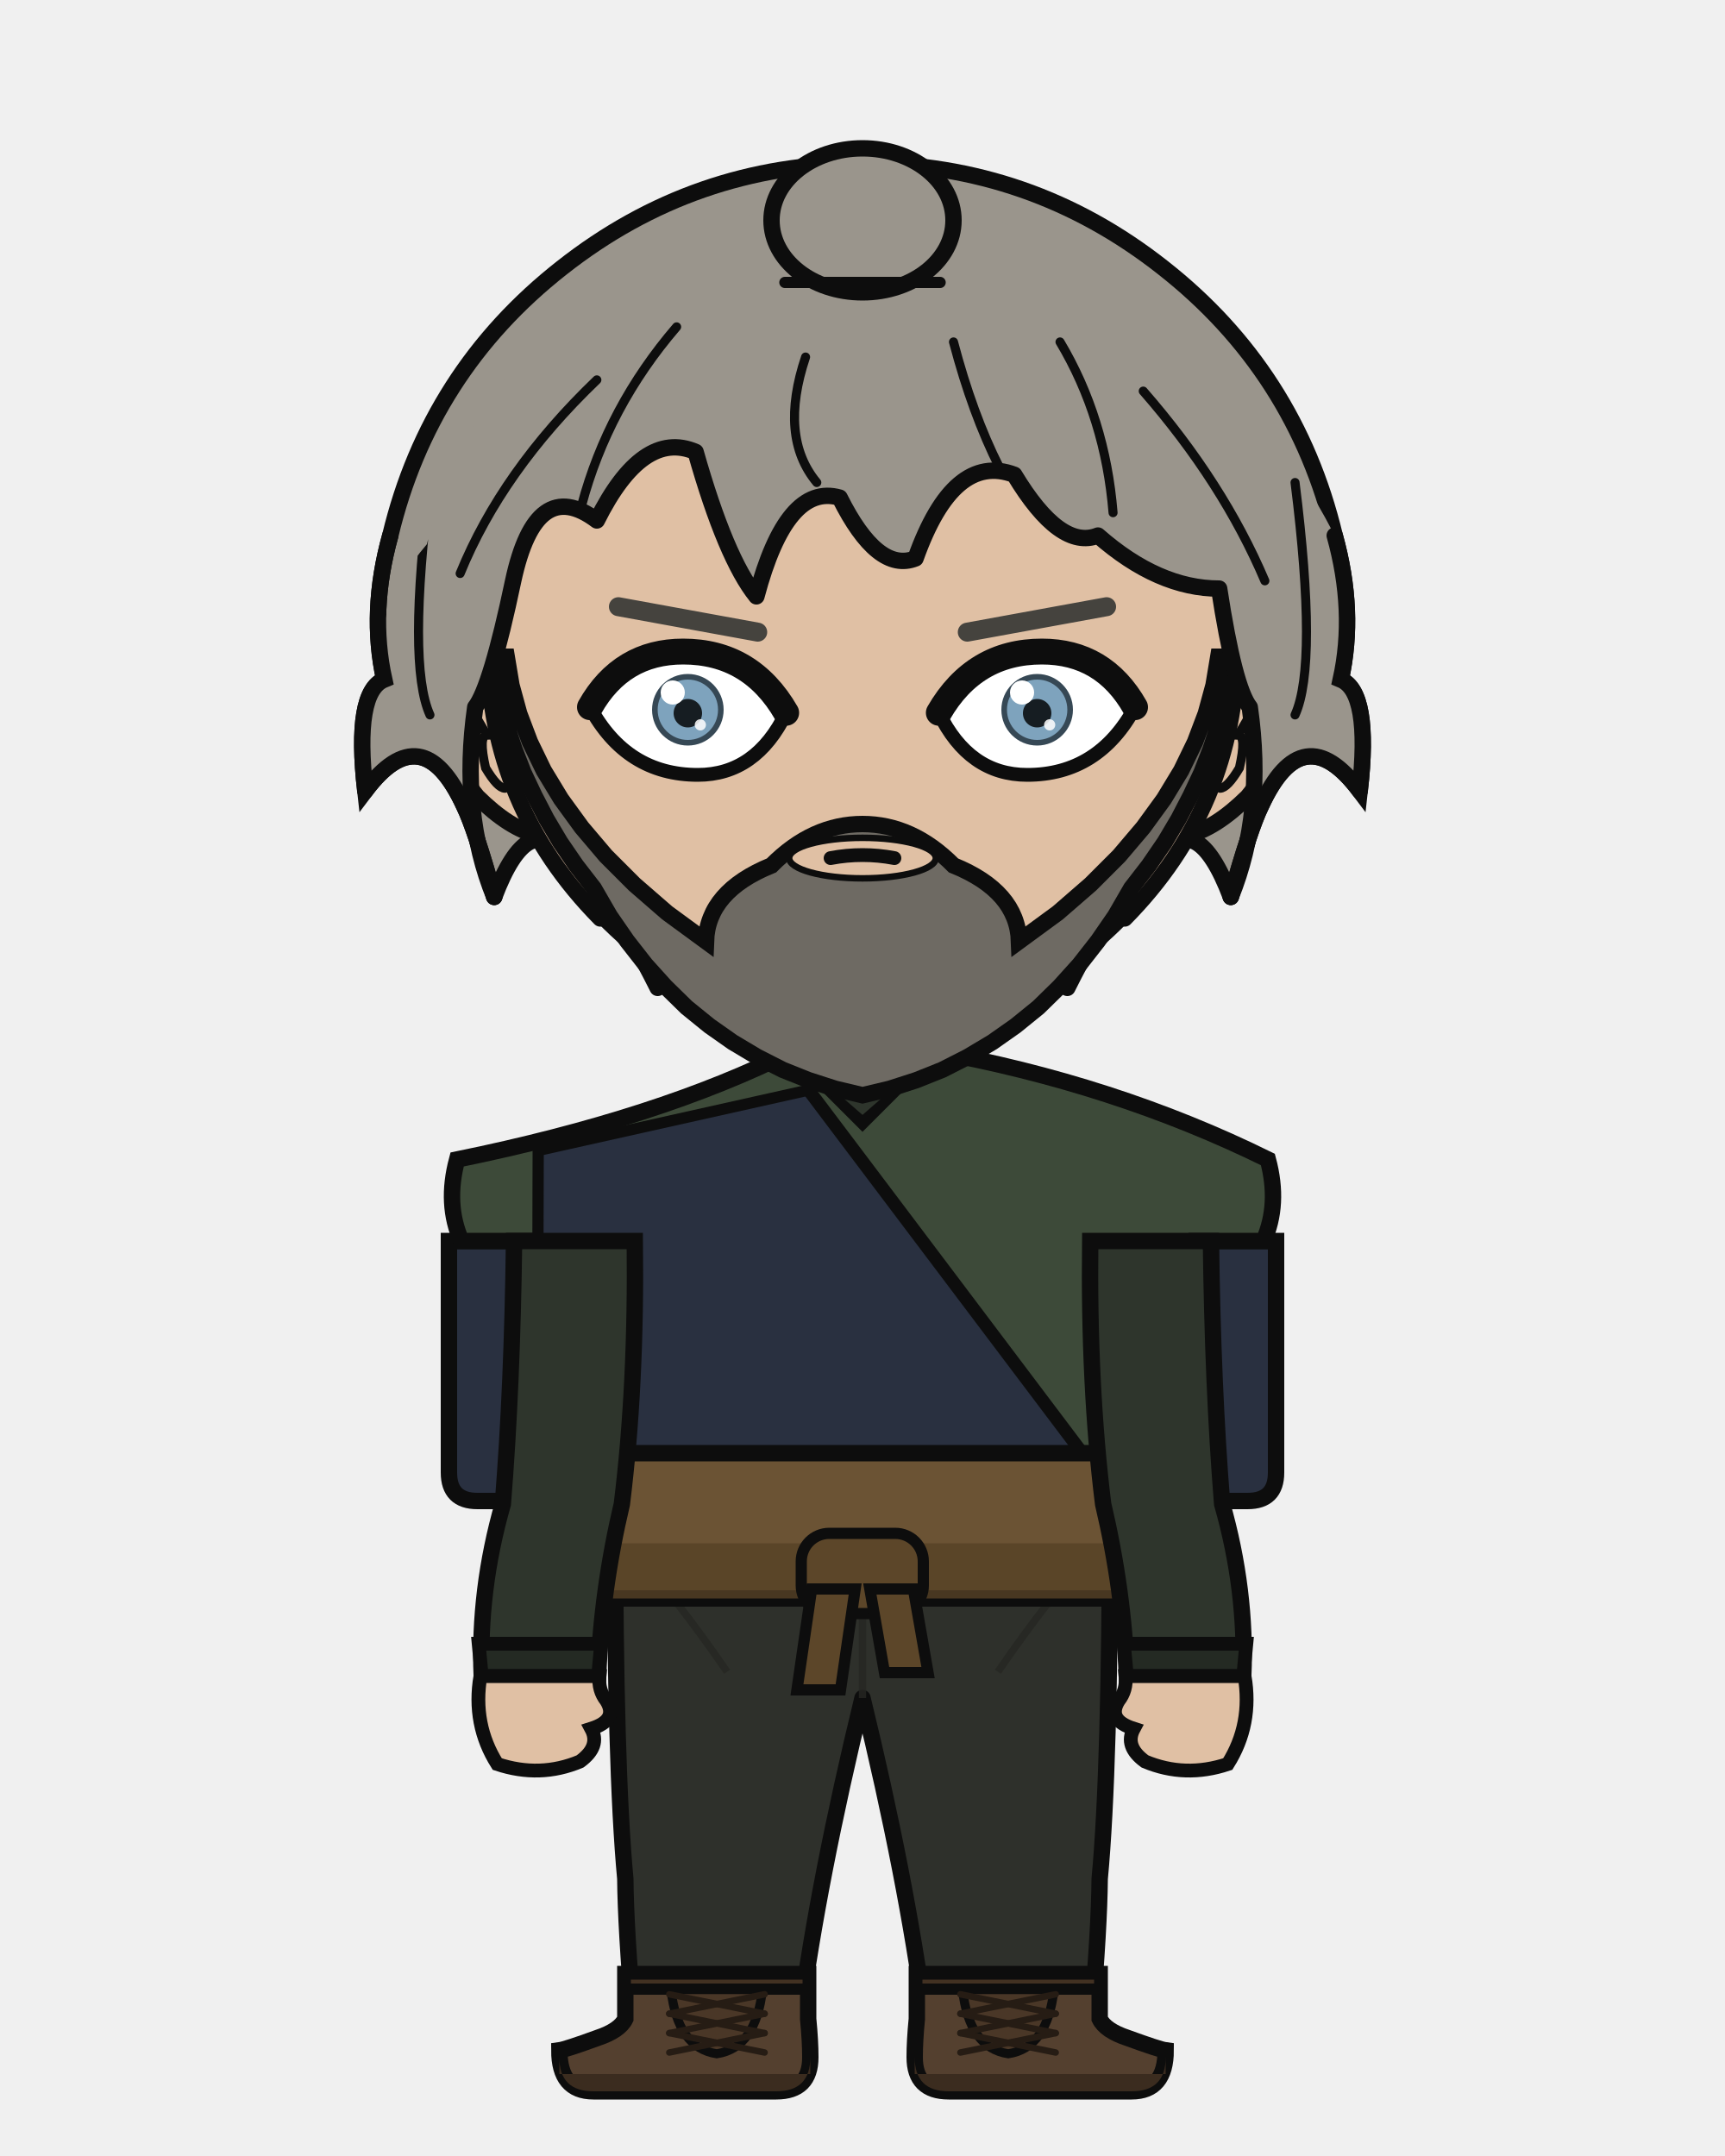
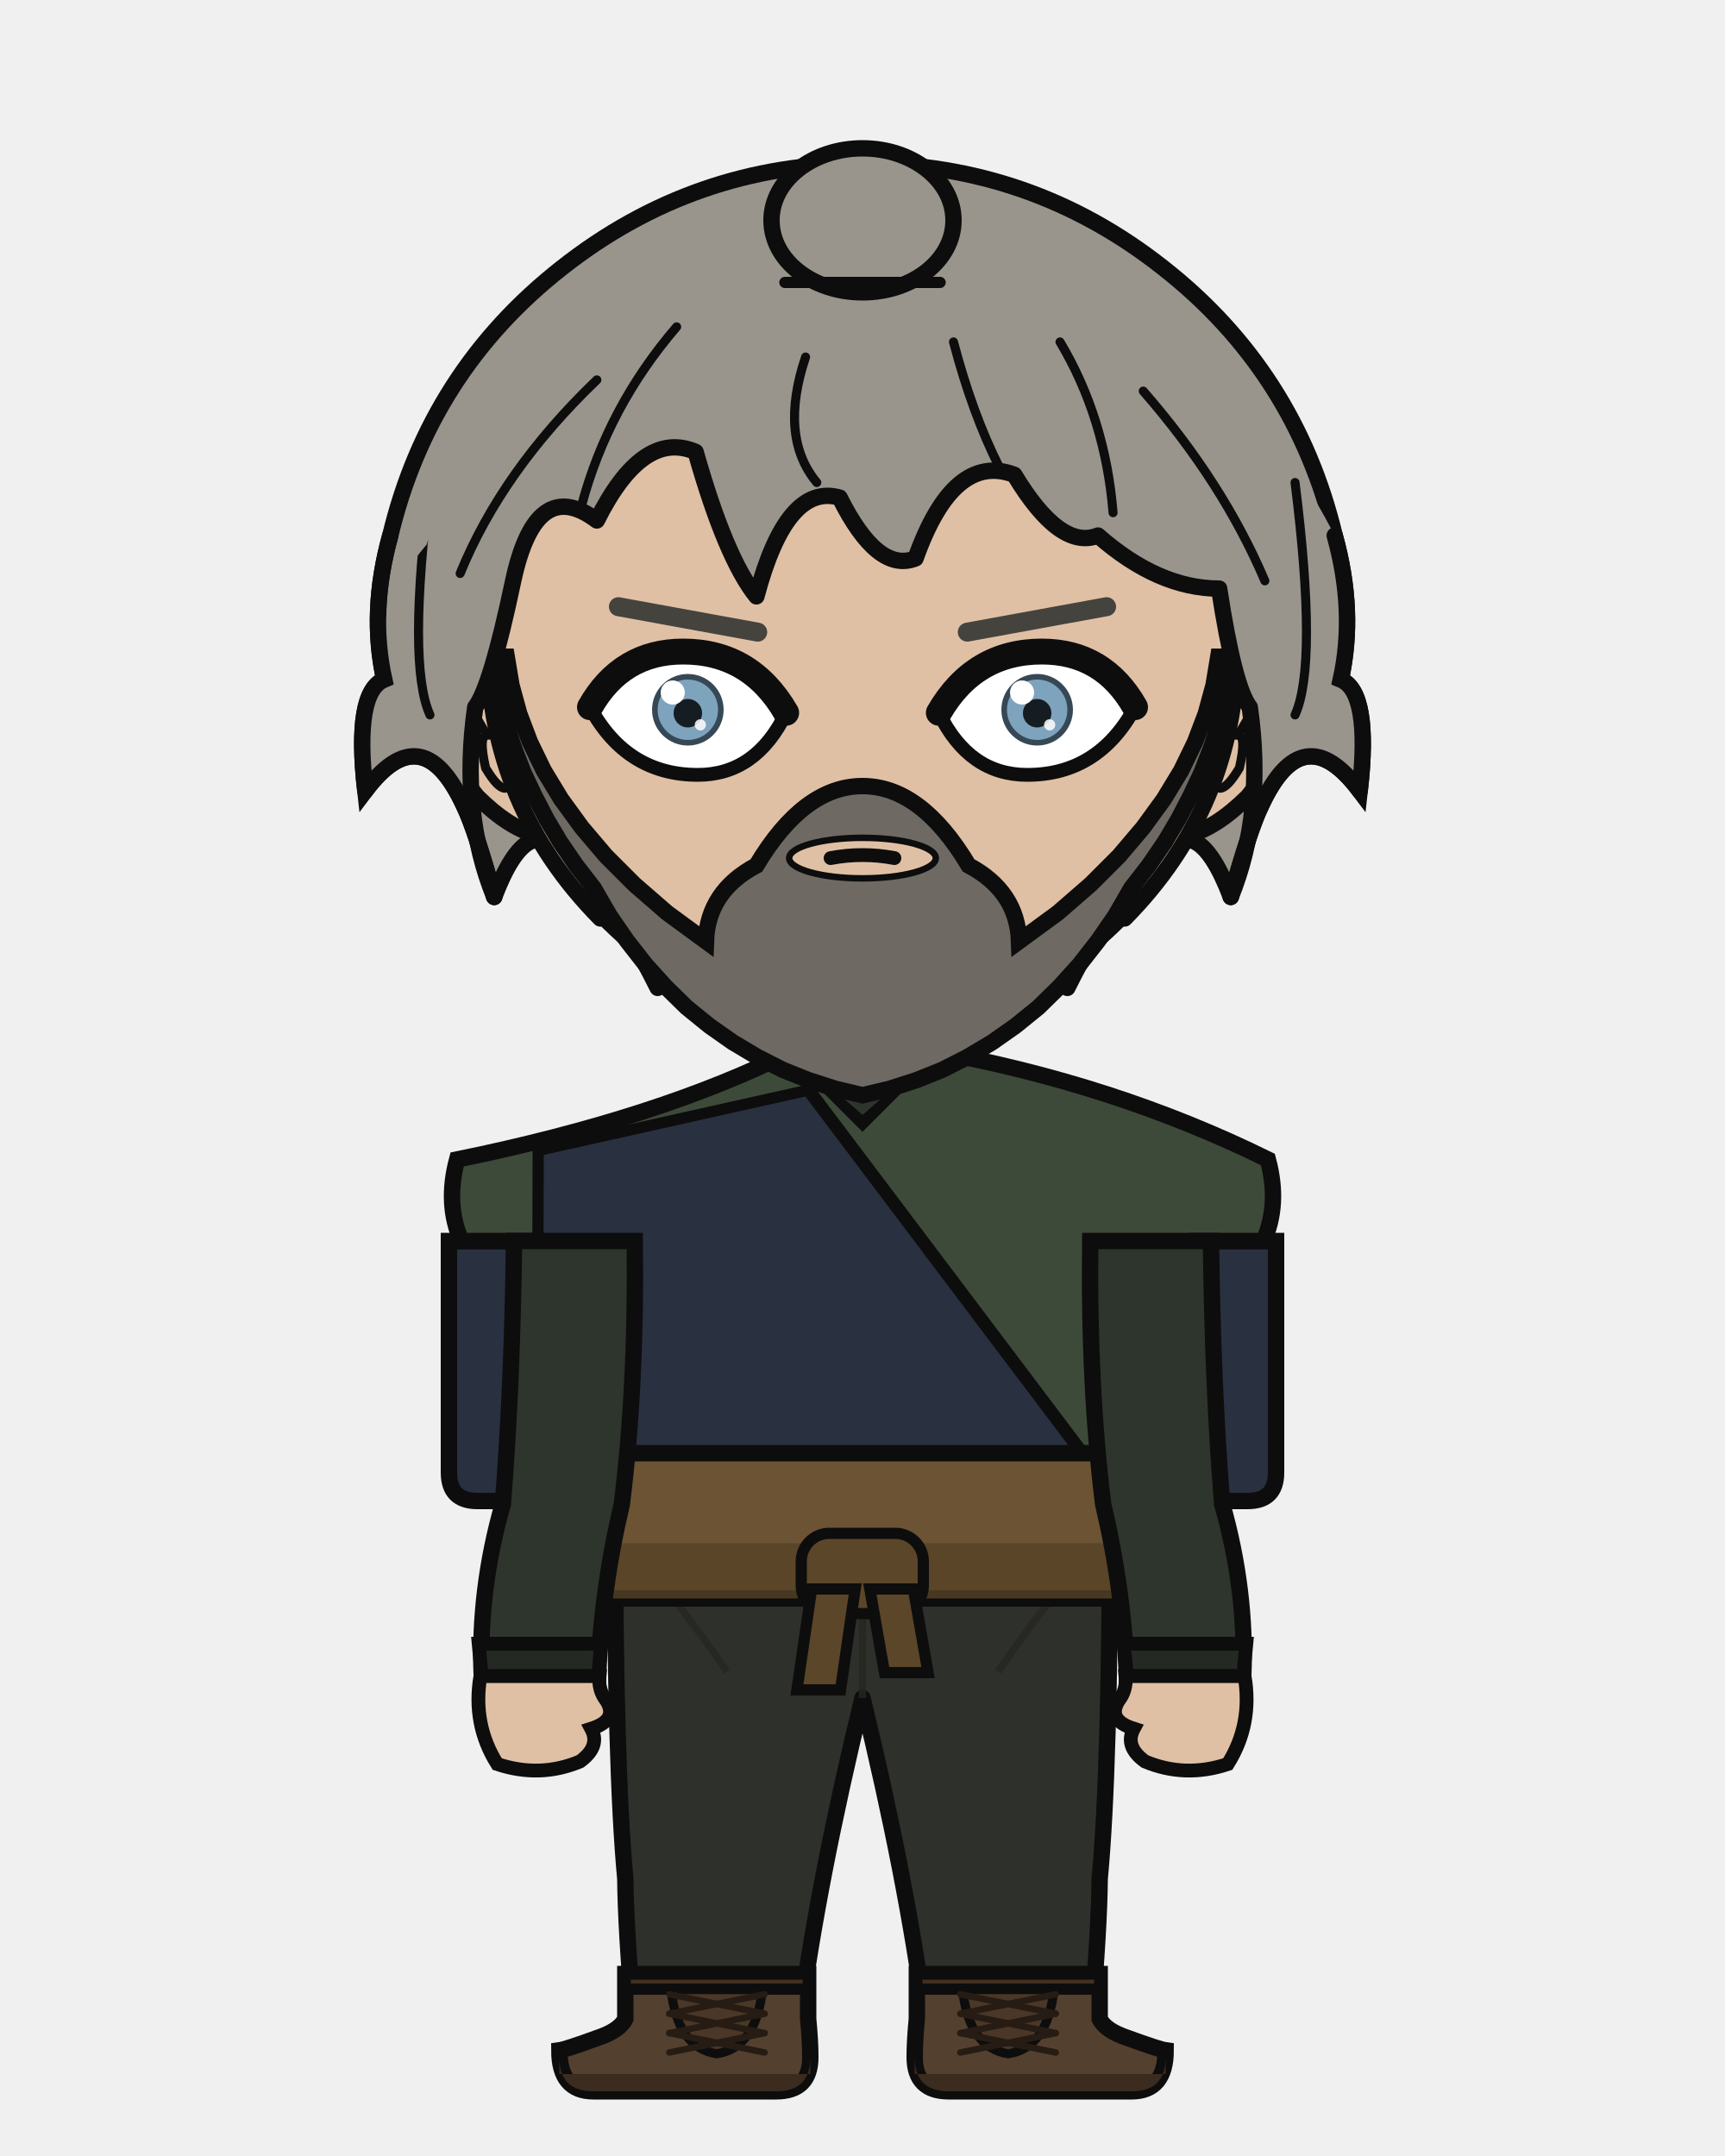
<svg xmlns="http://www.w3.org/2000/svg" width="400" height="500" viewBox="0 0 400 500">
  <defs>
    <clipPath id="hair-front">
      <path d="M 114.6 208.0 Q 106.7 188.6 110.2 164.0 Q 113.8 159.4 119.0 134.7 Q 124.3 110.1 138.4 120.7 Q 149.0 99.5 161.3 104.8 Q 168.3 129.5 175.4 138.3 Q 182.4 111.9 194.7 115.4 Q 203.5 133.0 212.3 129.5 Q 221.1 104.8 235.2 110.1 Q 245.8 127.7 254.6 124.2 Q 268.6 136.5 282.7 136.5 Q 286.2 159.4 289.8 164.0 Q 293.3 188.6 285.4 208.0 Q 289.8 192.2 292.4 186.9 Q 302.1 165.8 315.3 183.4 Q 317.9 160.5 310.9 157.6 Q 314.4 141.8 309.5 124.2 Q 292.5 91.3 264.3 69.0 Q 236.0 46.7 200.0 46.7 Q 164.0 46.7 135.7 69.0 Q 107.5 91.3 99.0 126.2 Q 85.6 141.8 89.1 157.6 Q 82.1 160.5 84.7 183.4 Q 97.9 165.8 107.6 186.9 Q 110.2 192.2 114.6 208.0 Z" />
    </clipPath>
  </defs>
  <path d="M 90.5 124.2 Q 99.6 86.2 130.3 62.1 Q 161.0 37.9 200.0 37.9 Q 239.0 37.9 269.7 62.1 Q 300.4 86.2 309.5 124.2 Q 314.4 141.8 310.9 157.6 Q 317.9 160.5 315.3 183.4 Q 302.1 165.8 292.4 186.9 Q 289.8 192.2 285.4 208.0 Q 277.4 186.9 268.6 199.2 Q 259.8 204.5 247.5 229.1 Q 226.4 204.5 200.0 209.8 Q 173.6 204.5 152.5 229.1 Q 140.2 204.5 131.4 199.2 Q 122.6 186.9 114.6 208.0 Q 110.2 192.2 107.6 186.9 Q 97.9 165.8 84.7 183.4 Q 82.1 160.5 89.1 157.6 Q 85.6 141.8 90.5 124.2 Z" fill="#9a958c" />
  <path d="M 90.5 124.2 Q 99.6 86.2 130.3 62.1 Q 161.0 37.9 200.0 37.9 Q 239.0 37.9 269.7 62.1 Q 300.4 86.2 309.5 124.2 Q 314.4 141.8 310.9 157.6 Q 317.9 160.5 315.3 183.4 Q 302.1 165.8 292.4 186.9 Q 289.8 192.2 285.4 208.0 Q 277.4 186.9 268.6 199.2 Q 259.8 204.5 247.5 229.1 Q 226.4 204.5 200.0 209.8 Q 173.6 204.5 152.5 229.1 Q 140.2 204.5 131.4 199.2 Q 122.6 186.9 114.6 208.0 Q 110.2 192.2 107.6 186.9 Q 97.9 165.8 84.7 183.4 Q 82.1 160.5 89.1 157.6 Q 85.6 141.8 90.5 124.2 Z" fill="none" stroke="#0d0d0d" stroke-width="3.8" stroke-linecap="round" stroke-linejoin="round" />
  <rect x="179.8" y="225.4" width="40.3" height="40.5" rx="14.1" fill="#e0c0a4" />
  <line x1="179.8" y1="225.4" x2="179.8" y2="265.9" stroke="#0d0d0d" stroke-width="3.8" />
  <line x1="220.2" y1="225.4" x2="220.2" y2="265.9" stroke="#0d0d0d" stroke-width="3.8" />
  <path d="M 142.6 350.6 L 257.4 350.6 Q 257.4 410.2 255.0 435.7 Q 254.9 447.1 253.1 468.2 L 214.5 468.2 Q 210.2 435.7 200.0 393.8 Q 189.8 435.7 185.5 468.2 L 146.9 468.2 Q 145.1 447.1 145.0 435.7 Q 142.6 410.2 142.6 350.6 Z" fill="#2e302b" stroke="#0d0d0d" stroke-width="3.8" stroke-linejoin="round" />
  <line x1="200.0" y1="355.8" x2="200.0" y2="393.8" stroke="#252622" stroke-width="1.7" opacity="0.8" />
  <path d="M 145.0 357.5 Q 156.8 370.5 168.6 387.7" fill="none" stroke="#252622" stroke-width="1.7" opacity="0.8" />
  <path d="M 255.0 357.5 Q 243.2 370.5 231.4 387.7" fill="none" stroke="#252622" stroke-width="1.7" opacity="0.8" />
  <path d="M 187.4 457.8 L 187.4 468.2 Q 187.9 473.3 187.9 477.1 Q 187.9 485.0 180.0 485.0 L 137.6 485.0 Q 129.7 485.0 129.7 475.5 Q 131.2 475.3 138.6 472.6 Q 143.7 470.9 145.0 468.2 L 145.0 457.8 Z" fill="#54402f" stroke="#0d0d0d" stroke-width="3.8" />
  <path d="M 187.9 481.0 L 129.7 481.0 L 129.7 477.1 Q 129.7 485.0 137.6 485.0 L 180.0 485.0 Q 187.9 485.0 187.9 477.1 Z" fill="#3b2c1f" />
  <rect x="145.0" y="457.8" width="42.4" height="3.5" fill="#423122" stroke="#0d0d0d" stroke-width="2.6" />
  <path d="M 155.6 461.4 L 176.8 461.4 Q 175.3 474.9 166.2 476.3 Q 157.1 474.9 155.6 461.4 Z" fill="#4a3727" stroke="#0d0d0d" stroke-width="2.1" />
  <line x1="177.3" y1="462.5" x2="155.2" y2="467.0" stroke="#261c14" stroke-width="1.5" stroke-linecap="round" />
  <line x1="155.2" y1="462.5" x2="177.3" y2="467.0" stroke="#261c14" stroke-width="1.5" stroke-linecap="round" />
  <line x1="177.3" y1="467.0" x2="155.2" y2="471.5" stroke="#261c14" stroke-width="1.5" stroke-linecap="round" />
  <line x1="155.2" y1="467.0" x2="177.3" y2="471.5" stroke="#261c14" stroke-width="1.5" stroke-linecap="round" />
  <line x1="177.3" y1="471.5" x2="155.2" y2="476.0" stroke="#261c14" stroke-width="1.5" stroke-linecap="round" />
  <line x1="155.2" y1="471.5" x2="177.3" y2="476.0" stroke="#261c14" stroke-width="1.5" stroke-linecap="round" />
  <path d="M 212.6 457.8 L 212.6 468.2 Q 212.1 473.3 212.1 477.1 Q 212.1 485.0 220.0 485.0 L 262.4 485.0 Q 270.3 485.0 270.3 475.5 Q 268.8 475.3 261.4 472.6 Q 256.3 470.9 255.0 468.2 L 255.0 457.8 Z" fill="#54402f" stroke="#0d0d0d" stroke-width="3.8" />
  <path d="M 212.1 481.0 L 270.3 481.0 L 270.3 477.1 Q 270.3 485.0 262.4 485.0 L 220.0 485.0 Q 212.1 485.0 212.1 477.1 Z" fill="#3b2c1f" />
  <rect x="212.6" y="457.8" width="42.4" height="3.5" fill="#423122" stroke="#0d0d0d" stroke-width="2.6" />
  <path d="M 223.2 461.4 L 244.4 461.4 Q 242.9 474.9 233.8 476.3 Q 224.7 474.9 223.2 461.4 Z" fill="#4a3727" stroke="#0d0d0d" stroke-width="2.1" />
  <line x1="244.8" y1="462.5" x2="222.7" y2="467.0" stroke="#261c14" stroke-width="1.5" stroke-linecap="round" />
  <line x1="222.7" y1="462.5" x2="244.8" y2="467.0" stroke="#261c14" stroke-width="1.5" stroke-linecap="round" />
  <line x1="244.8" y1="467.0" x2="222.7" y2="471.5" stroke="#261c14" stroke-width="1.5" stroke-linecap="round" />
  <line x1="222.7" y1="467.0" x2="244.8" y2="471.5" stroke="#261c14" stroke-width="1.5" stroke-linecap="round" />
  <line x1="244.8" y1="471.5" x2="222.7" y2="476.0" stroke="#261c14" stroke-width="1.5" stroke-linecap="round" />
  <line x1="222.7" y1="471.5" x2="244.8" y2="476.0" stroke="#261c14" stroke-width="1.5" stroke-linecap="round" />
  <path d="M 122.8 287.8 L 104.1 287.8 L 104.1 341.5 Q 104.1 348.1 110.7 348.1 L 122.8 348.1 Z" fill="#293040" stroke="#0d0d0d" stroke-width="3.8" />
  <path d="M 277.2 287.8 L 295.9 287.8 L 295.9 341.5 Q 295.9 348.1 289.3 348.1 L 277.2 348.1 Z" fill="#293040" stroke="#0d0d0d" stroke-width="3.8" />
  <path d="M 183.9 243.7 Q 153.0 259.3 106.0 268.9 Q 103.2 279.3 107.0 287.8 L 122.5 287.8 Q 122.5 321.4 121.3 348.8 Q 120.5 349.8 120.5 350.6 L 279.5 350.6 Q 279.5 349.8 278.7 348.8 Q 277.5 321.4 277.5 287.8 L 293.0 287.8 Q 296.8 279.3 294.0 268.9 Q 258.3 251.3 216.1 243.7 L 200.0 259.8 Z" fill="#3d4a39" stroke="#0d0d0d" stroke-width="3.8" />
  <path d="M 187.4 245.3 L 200.0 256.3 L 212.6 245.3" fill="none" stroke="#2e352c" stroke-width="3.4" />
  <path d="M 187.5 252.8 L 124.8 266.8 Q 124.8 348.8 121.3 344.6 L 256.7 344.6 Z" fill="#293040" stroke="#0d0d0d" stroke-width="2.6" />
  <path d="M 187.5 252.8 L 256.7 344.6" fill="none" stroke="#0d0d0d" stroke-width="3.0" stroke-linecap="round" />
  <rect x="118.9" y="337.0" width="162.2" height="33.7" rx="6.1" fill="#6b5334" stroke="#0d0d0d" stroke-width="3.8" />
  <rect x="118.9" y="357.9" width="162.2" height="12.8" rx="6.1" fill="#564126" opacity="0.8" />
  <rect x="185.8" y="355.6" width="28.3" height="18.6" rx="6.5" fill="#5c4629" stroke="#0d0d0d" stroke-width="2.6" />
  <path d="M 188.2 368.5 L 198.3 368.5 L 194.9 391.9 L 184.8 391.9 Z" fill="#5c4629" stroke="#0d0d0d" stroke-width="2.6" />
  <path d="M 201.7 368.5 L 211.8 368.5 L 215.2 387.9 L 205.1 387.9 Z" fill="#5c4629" stroke="#0d0d0d" stroke-width="2.6" />
  <path d="M 147.2 287.8 L 119.2 287.8 Q 118.8 321.4 116.6 348.8 Q 110.9 368.7 111.7 388.7 L 138.7 388.7 Q 139.5 368.7 144.2 348.8 Q 147.6 321.4 147.2 287.8 Z" fill="#2e352c" stroke="#0d0d0d" stroke-width="3.8" />
  <path d="M 111.0 381.2 L 139.4 381.2 L 138.7 388.7 L 111.7 388.7 Z" fill="#242a23" stroke="#0d0d0d" stroke-width="3.2" />
  <path d="M 111.4 388.7 Q 109.5 399.9 115.3 409.1 Q 125.2 412.4 134.5 408.5 Q 139.3 405.0 137.1 400.9 Q 143.4 398.9 140.6 394.4 Q 138.7 392.0 139.0 388.7 Z" fill="#e0c0a4" stroke="#0d0d0d" stroke-width="3.2" />
  <path d="M 252.8 287.8 L 280.8 287.8 Q 281.2 321.4 283.4 348.8 Q 289.1 368.7 288.3 388.7 L 261.3 388.7 Q 260.5 368.7 255.8 348.8 Q 252.4 321.4 252.8 287.8 Z" fill="#2e352c" stroke="#0d0d0d" stroke-width="3.8" />
  <path d="M 260.6 381.2 L 289.0 381.2 L 288.3 388.7 L 261.3 388.7 Z" fill="#242a23" stroke="#0d0d0d" stroke-width="3.2" />
  <path d="M 288.6 388.7 Q 290.5 399.9 284.7 409.1 Q 274.8 412.4 265.5 408.5 Q 260.7 405.0 262.9 400.9 Q 256.6 398.9 259.4 394.4 Q 261.3 392.0 261.0 388.7 Z" fill="#e0c0a4" stroke="#0d0d0d" stroke-width="3.2" />
  <path d="M 113.1 153.2 Q 108.1 153.5 104.9 158.7 Q 102.2 164.3 104.0 173.5 Q 106.7 180.0 110.7 184.8 Q 118.2 192.2 124.7 193.7 Z" fill="#e0c0a4" />
  <path d="M 113.1 153.2 Q 108.1 153.5 104.9 158.7 Q 102.2 164.3 104.0 173.5 Q 106.7 180.0 110.7 184.8 Q 118.2 192.2 124.7 193.7" fill="none" stroke="#0d0d0d" stroke-width="3.8" stroke-linecap="round" />
  <path d="M 106.6 169.6 Q 105.6 165.1 106.4 163.5 Q 107.3 162.5 108.9 163.7 Q 110.8 166.9 112.9 170.5 Q 110.9 170.6 112.6 178.1 Q 115.4 182.8 117.1 182.8" fill="none" stroke="#0d0d0d" stroke-width="2.1" stroke-linecap="round" />
  <path d="M 286.9 153.2 Q 291.9 153.5 295.1 158.7 Q 297.8 164.3 296.0 173.5 Q 293.3 180.0 289.3 184.8 Q 281.8 192.2 275.3 193.7 Z" fill="#e0c0a4" />
  <path d="M 286.9 153.2 Q 291.9 153.5 295.1 158.7 Q 297.8 164.3 296.0 173.5 Q 293.3 180.0 289.3 184.8 Q 281.8 192.2 275.3 193.7" fill="none" stroke="#0d0d0d" stroke-width="3.8" stroke-linecap="round" />
  <path d="M 293.4 169.6 Q 294.4 165.1 293.6 163.5 Q 292.7 162.5 291.1 163.7 Q 289.2 166.9 287.1 170.5 Q 289.1 170.6 287.4 178.1 Q 284.6 182.8 282.9 182.8" fill="none" stroke="#0d0d0d" stroke-width="2.1" stroke-linecap="round" />
  <path d="M 200.0 62.6 Q 236.1 62.6 261.6 88.3 Q 287.1 114.1 286.9 150.6 Q 286.4 187.1 260.8 213.0 Q 235.4 239.0 200.0 239.0 Q 164.6 239.0 139.2 213.0 Q 113.6 187.1 113.1 150.6 Q 112.9 114.1 138.4 88.3 Q 163.9 62.6 200.0 62.6 Z" fill="#e0c0a4" />
  <path d="M 139.2 213.0 Q 113.6 187.1 113.1 150.6 Q 112.9 114.1 138.4 88.3 Q 163.9 62.6 200.0 62.6 Q 236.1 62.6 261.6 88.3 Q 287.1 114.1 286.9 150.6 Q 286.4 187.1 260.8 213.0" fill="none" stroke="#0d0d0d" stroke-width="3.8" stroke-linecap="round" />
  <path d="M 260.8 213.0 Q 235.4 239.0 200.0 239.0 Q 164.6 239.0 139.2 213.0" fill="none" stroke="#0d0d0d" stroke-width="2.3" stroke-linecap="round" />
-   <path d="M 114.0 152.3 L 114.8 157.7 L 116.0 163.1 L 117.5 168.4 L 119.3 173.8 L 121.4 179.2 L 123.9 184.5 L 126.7 189.9 L 129.9 195.3 L 133.6 200.7 L 137.7 206.0 L 137.7 206.0 L 141.4 212.4 L 145.4 218.2 L 149.7 223.7 L 154.3 228.8 L 159.2 233.6 L 164.5 237.9 L 169.9 241.7 L 175.6 245.1 L 181.5 248.1 L 187.5 250.5 L 193.7 252.5 L 200.0 254.0 L 206.3 252.5 L 212.5 250.5 L 218.5 248.1 L 224.4 245.1 L 230.1 241.7 L 235.5 237.9 L 240.8 233.6 L 245.7 228.8 L 250.3 223.7 L 254.6 218.2 L 258.6 212.4 L 262.3 206.0 L 266.4 200.7 L 270.1 195.3 L 273.3 189.9 L 276.1 184.5 L 278.6 179.2 L 280.7 173.8 L 282.5 168.4 L 284.0 163.1 L 285.2 157.7 L 286.0 152.3 L 282.5 152.3 L 281.4 158.9 L 279.6 165.5 L 277.1 172.1 L 273.9 178.7 L 269.9 185.3 L 265.1 191.9 L 259.5 198.5 L 252.9 205.1 L 245.3 211.7 L 236.3 218.3 Q 235.9 206.7 221.1 200.7 Q 211.6 191.1 200.0 191.1 Q 188.4 191.1 178.9 200.7 Q 164.1 206.7 163.7 218.3 L 154.7 211.7 L 147.1 205.1 L 140.5 198.5 L 134.9 191.9 L 130.1 185.3 L 126.1 178.7 L 122.9 172.1 L 120.4 165.5 L 118.6 158.9 L 117.5 152.3 Z" fill="#6e6a63" stroke="#0d0d0d" stroke-width="3.8" />
+   <path d="M 114.0 152.3 L 114.8 157.7 L 116.0 163.1 L 117.5 168.4 L 119.3 173.8 L 121.4 179.2 L 123.9 184.5 L 126.7 189.9 L 129.9 195.3 L 133.6 200.7 L 137.7 206.0 L 137.7 206.0 L 141.4 212.4 L 145.4 218.2 L 149.7 223.7 L 154.3 228.8 L 159.2 233.6 L 164.5 237.9 L 169.9 241.7 L 175.6 245.1 L 181.5 248.1 L 187.5 250.5 L 193.7 252.5 L 200.0 254.0 L 206.3 252.5 L 212.5 250.5 L 218.5 248.1 L 224.4 245.1 L 230.1 241.7 L 235.5 237.9 L 240.8 233.6 L 245.7 228.8 L 250.3 223.7 L 254.6 218.2 L 258.6 212.4 L 262.3 206.0 L 266.4 200.7 L 270.1 195.3 L 273.3 189.9 L 276.1 184.5 L 278.6 179.2 L 280.7 173.8 L 282.5 168.4 L 284.0 163.1 L 285.2 157.7 L 286.0 152.3 L 282.5 152.3 L 281.4 158.9 L 279.6 165.5 L 277.1 172.1 L 273.9 178.7 L 269.9 185.3 L 265.1 191.9 L 259.5 198.5 L 252.9 205.1 L 245.3 211.7 L 236.3 218.3 Q 235.9 206.7 224.6 200.7 Q 213.6 182.3 200.0 182.3 Q 186.4 182.3 175.4 200.7 Q 164.1 206.7 163.7 218.3 L 154.7 211.7 L 147.1 205.1 L 140.5 198.5 L 134.9 191.9 L 130.1 185.3 L 126.1 178.7 L 122.9 172.1 L 120.4 165.5 L 118.6 158.9 L 117.5 152.3 Z" fill="#6e6a63" stroke="#0d0d0d" stroke-width="3.8" />
  <ellipse cx="200.0" cy="199.0" rx="17.0" ry="4.7" fill="#e0c0a4" stroke="#0d0d0d" stroke-width="1.5" />
  <line x1="175.7" y1="146.6" x2="143.4" y2="140.7" stroke="#45433e" stroke-width="4.4" stroke-linecap="round" />
  <defs>
    <clipPath id="eye-l">
      <path d="M 182.3 165.3 Q 174.1 151.1 158.4 151.1 Q 144.1 151.1 136.8 164.0 Q 145.3 179.7 161.8 179.7 Q 175.3 179.7 182.3 165.3 Z" />
    </clipPath>
  </defs>
  <path d="M 182.3 165.3 Q 174.1 151.1 158.4 151.1 Q 144.1 151.1 136.8 164.0 Q 145.3 179.7 161.8 179.7 Q 175.3 179.7 182.3 165.3 Z" fill="white" stroke="#0d0d0d" stroke-width="3.2" />
  <g clip-path="url(#eye-l)">
    <circle cx="159.5" cy="164.6" r="8.3" fill="#364855" />
    <circle cx="159.5" cy="164.6" r="7.0" fill="#7ea3bd" />
    <circle cx="159.5" cy="165.4" r="3.3" fill="#161d22" />
    <circle cx="156.0" cy="160.6" r="2.8" fill="white" />
    <circle cx="162.4" cy="168.1" r="1.3" fill="white" opacity="0.85" />
  </g>
  <path d="M 182.3 165.3 Q 174.1 151.1 158.4 151.1 Q 144.1 151.1 136.8 164.0" fill="none" stroke="#0d0d0d" stroke-width="6.0" stroke-linecap="round" />
  <line x1="224.3" y1="146.6" x2="256.6" y2="140.7" stroke="#45433e" stroke-width="4.4" stroke-linecap="round" />
  <defs>
    <clipPath id="eye-r">
      <path d="M 217.7 165.3 Q 225.9 151.1 241.6 151.1 Q 255.9 151.1 263.2 164.0 Q 254.7 179.7 238.2 179.7 Q 224.7 179.7 217.7 165.3 Z" />
    </clipPath>
  </defs>
  <path d="M 217.7 165.3 Q 225.9 151.1 241.6 151.1 Q 255.9 151.1 263.2 164.0 Q 254.7 179.7 238.2 179.7 Q 224.7 179.7 217.7 165.3 Z" fill="white" stroke="#0d0d0d" stroke-width="3.2" />
  <g clip-path="url(#eye-r)">
    <circle cx="240.5" cy="164.6" r="8.3" fill="#364855" />
    <circle cx="240.5" cy="164.6" r="7.0" fill="#7ea3bd" />
    <circle cx="240.5" cy="165.4" r="3.3" fill="#161d22" />
    <circle cx="237.0" cy="160.6" r="2.8" fill="white" />
    <circle cx="243.4" cy="168.1" r="1.3" fill="white" opacity="0.85" />
  </g>
  <path d="M 217.7 165.3 Q 225.9 151.1 241.6 151.1 Q 255.9 151.1 263.2 164.0" fill="none" stroke="#0d0d0d" stroke-width="6.0" stroke-linecap="round" />
  <path d="M 192.6 199.0 Q 200.0 197.6 207.4 199.0" fill="none" stroke="#0d0d0d" stroke-width="3.2" stroke-linecap="round" />
  <path d="M 114.6 208.0 Q 106.7 188.6 110.2 164.0 Q 113.8 159.4 119.0 134.7 Q 124.3 110.1 138.4 120.7 Q 149.0 99.5 161.3 104.8 Q 168.3 129.5 175.4 138.3 Q 182.4 111.9 194.7 115.4 Q 203.5 133.0 212.3 129.5 Q 221.1 104.8 235.2 110.1 Q 245.8 127.7 254.6 124.2 Q 268.6 136.5 282.7 136.5 Q 286.2 159.4 289.8 164.0 Q 293.3 188.6 285.4 208.0 Q 289.8 192.2 292.4 186.9 Q 302.1 165.8 315.3 183.4 Q 317.9 160.5 310.9 157.6 Q 314.4 141.8 309.5 124.2 Q 292.5 91.3 264.3 69.0 Q 236.0 46.7 200.0 46.7 Q 164.0 46.7 135.7 69.0 Q 107.5 91.3 99.0 126.2 Q 85.6 141.8 89.1 157.6 Q 82.1 160.5 84.7 183.4 Q 97.9 165.8 107.6 186.9 Q 110.2 192.2 114.6 208.0 Z" fill="#9a958c" />
  <path d="M 114.6 208.0 Q 106.7 188.6 110.2 164.0 Q 113.8 159.4 119.0 134.7 Q 124.3 110.1 138.4 120.7 Q 149.0 99.5 161.3 104.8 Q 168.3 129.5 175.4 138.3 Q 182.4 111.9 194.7 115.4 Q 203.5 133.0 212.3 129.5 Q 221.1 104.8 235.2 110.1 Q 245.8 127.7 254.6 124.2 Q 268.6 136.5 282.7 136.5 Q 286.2 159.4 289.8 164.0 Q 293.3 188.6 285.4 208.0" fill="none" stroke="#0d0d0d" stroke-width="3.8" stroke-linecap="round" stroke-linejoin="round" />
  <path d="M 285.4 208.0 Q 289.8 192.2 292.4 186.9 Q 302.1 165.8 315.3 183.4 Q 317.9 160.5 310.9 157.6 Q 314.4 141.8 309.5 124.2" fill="none" stroke="#0d0d0d" stroke-width="3.8" stroke-linecap="round" />
  <path d="M 114.6 208.0 Q 110.2 192.2 107.6 186.9 Q 97.9 165.8 84.7 183.4 Q 82.1 160.5 89.1 157.6 Q 85.6 141.8 90.5 124.2" fill="none" stroke="#0d0d0d" stroke-width="3.8" stroke-linecap="round" />
  <path d="M 156.9 75.8 Q 141.0 94.3 134.9 117.1" fill="none" stroke="#0d0d0d" stroke-width="2.1" stroke-linecap="round" clip-path="url(#hair-front)" />
  <path d="M 186.8 82.8 Q 180.6 101.3 189.4 111.9" fill="none" stroke="#0d0d0d" stroke-width="2.1" stroke-linecap="round" clip-path="url(#hair-front)" />
  <path d="M 221.1 79.3 Q 225.5 96.0 231.7 108.3" fill="none" stroke="#0d0d0d" stroke-width="2.1" stroke-linecap="round" clip-path="url(#hair-front)" />
  <path d="M 245.8 79.3 Q 256.3 96.9 258.1 118.9" fill="none" stroke="#0d0d0d" stroke-width="2.1" stroke-linecap="round" clip-path="url(#hair-front)" />
  <path d="M 265.1 90.7 Q 283.6 111.9 293.3 134.7" fill="none" stroke="#0d0d0d" stroke-width="2.1" stroke-linecap="round" clip-path="url(#hair-front)" />
  <path d="M 138.4 88.1 Q 116.4 109.2 106.7 133.0" fill="none" stroke="#0d0d0d" stroke-width="2.1" stroke-linecap="round" clip-path="url(#hair-front)" />
  <path d="M 300.3 111.9 Q 305.6 154.1 300.3 165.8" fill="none" stroke="#0d0d0d" stroke-width="2.1" stroke-linecap="round" clip-path="url(#hair-front)" />
  <path d="M 99.7 111.9 Q 94.4 154.1 99.7 165.8" fill="none" stroke="#0d0d0d" stroke-width="2.1" stroke-linecap="round" clip-path="url(#hair-front)" />
  <ellipse cx="200.0" cy="51.1" rx="21.1" ry="16.7" fill="#9a958c" stroke="#0d0d0d" stroke-width="3.8" />
  <path d="M 182.0 65.5 L 218.0 65.5" fill="none" stroke="#0d0d0d" stroke-width="2.6" stroke-linecap="round" />
</svg>
